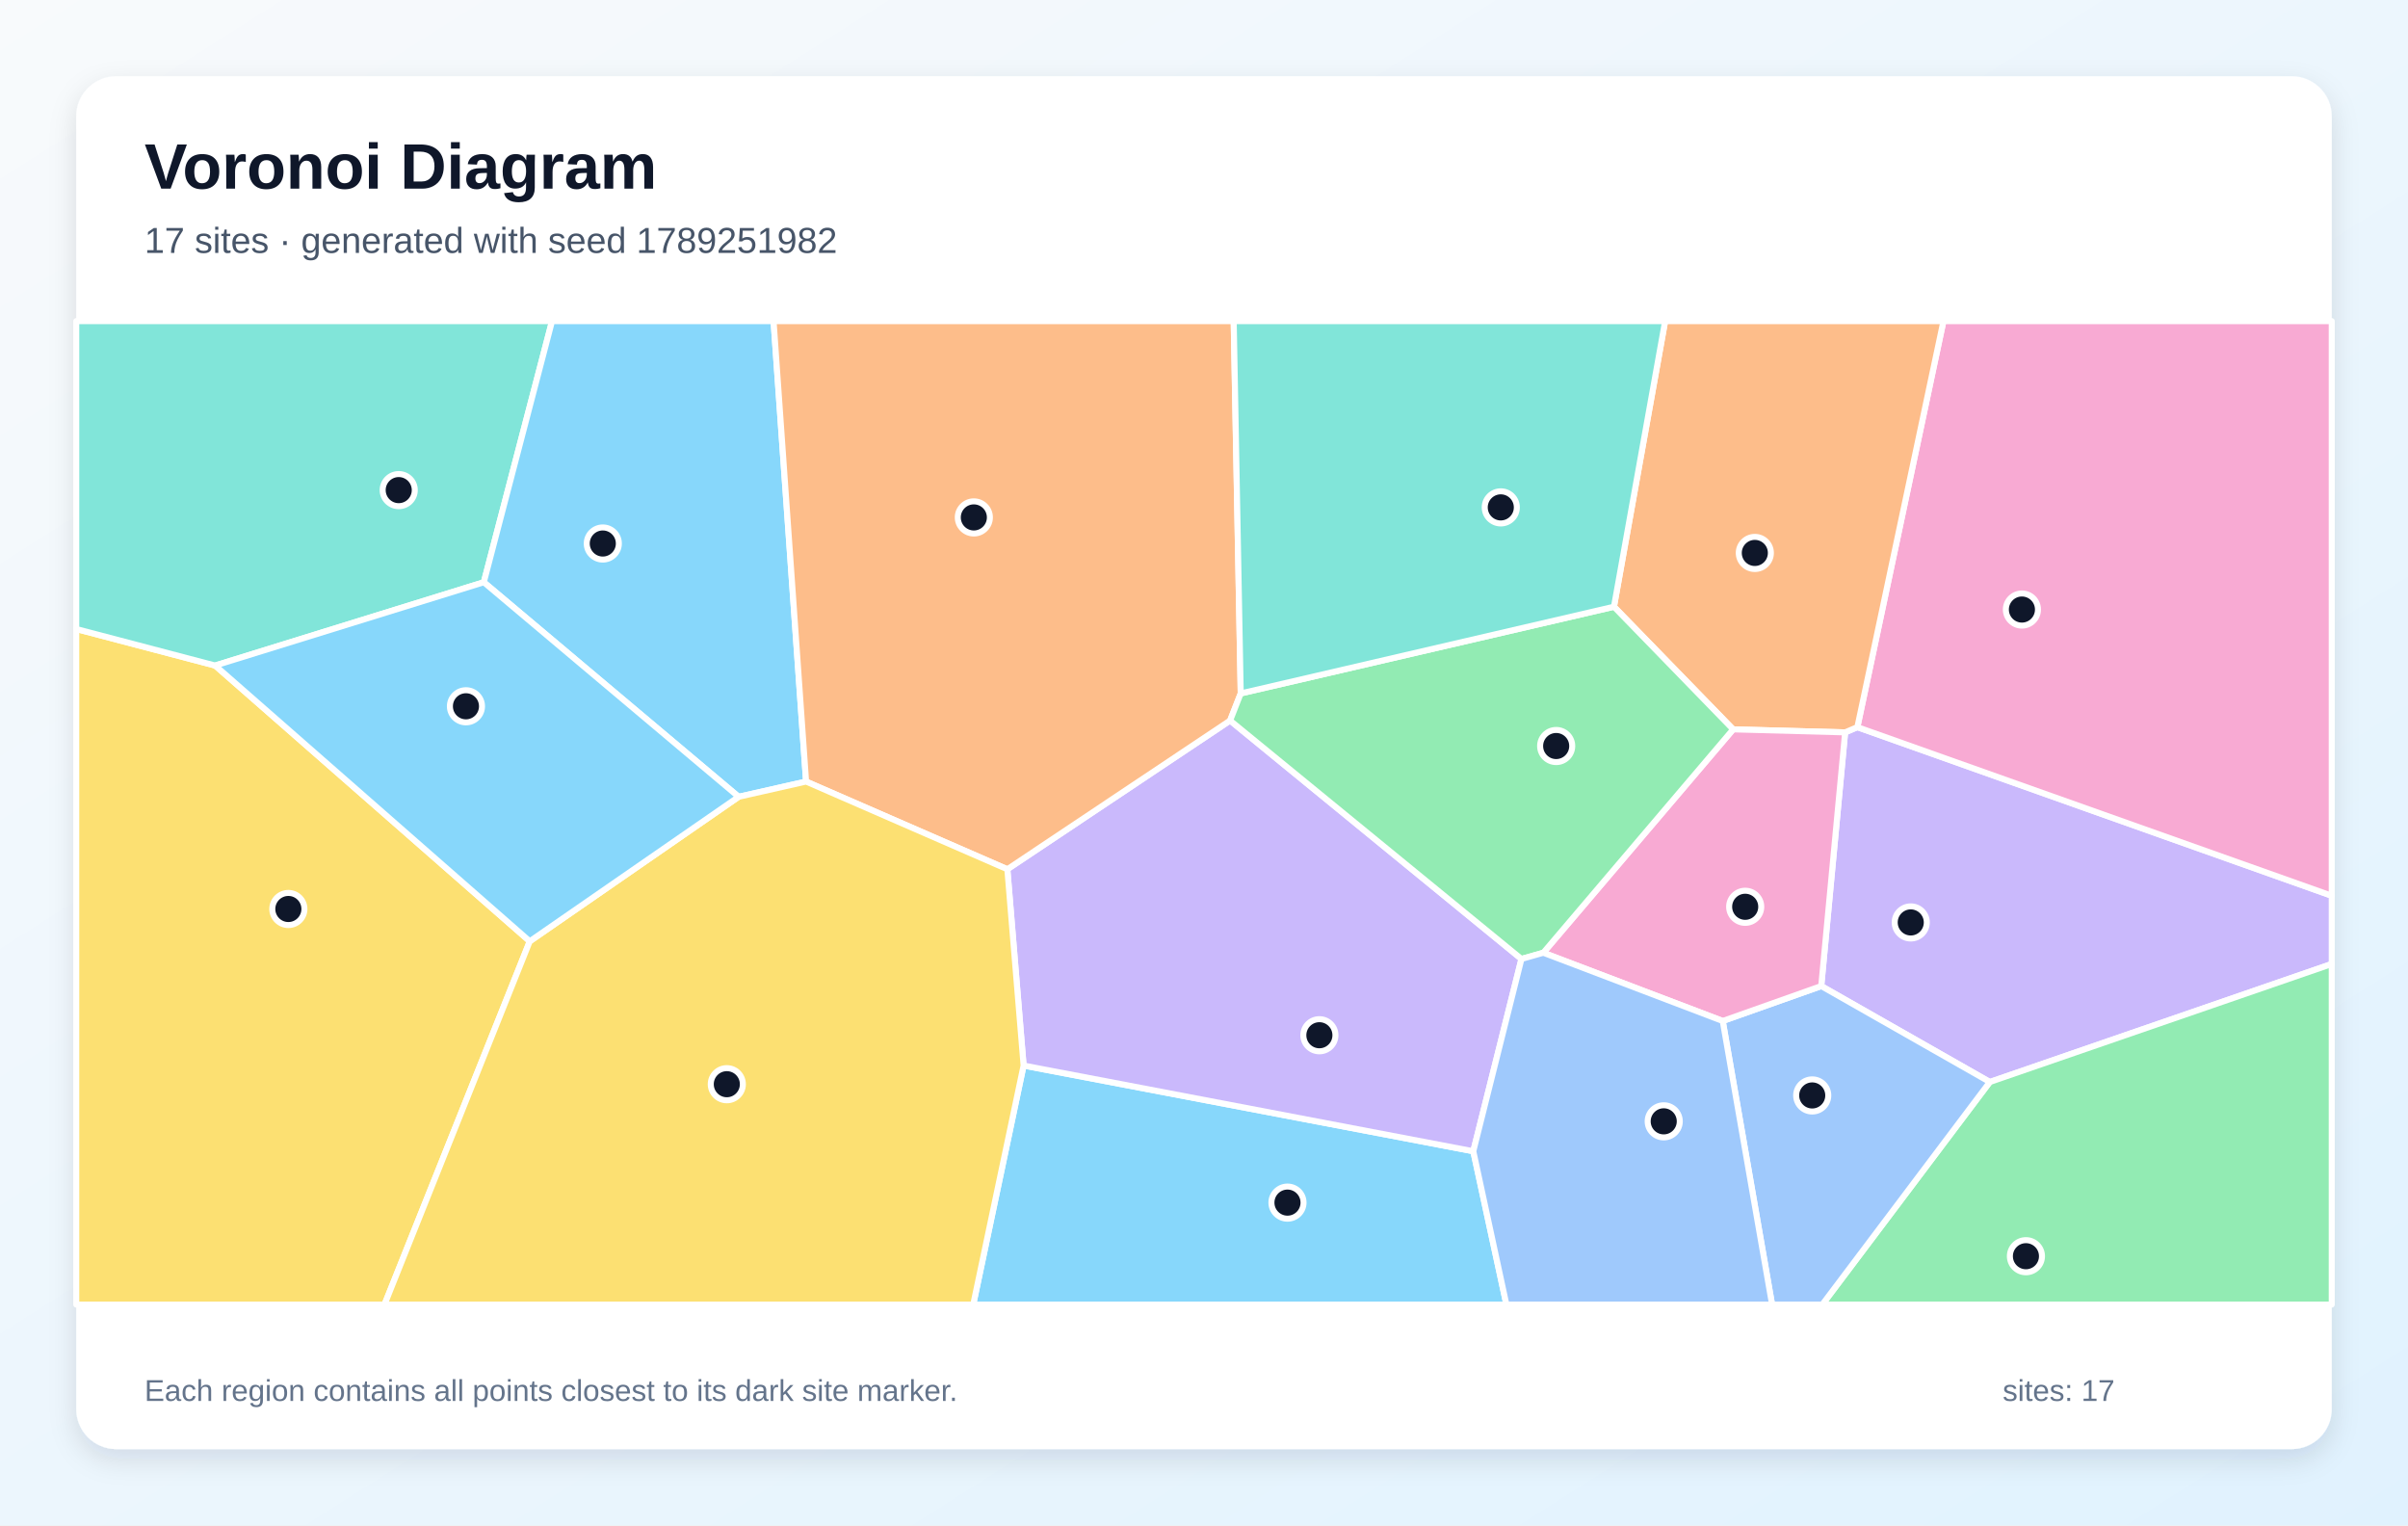
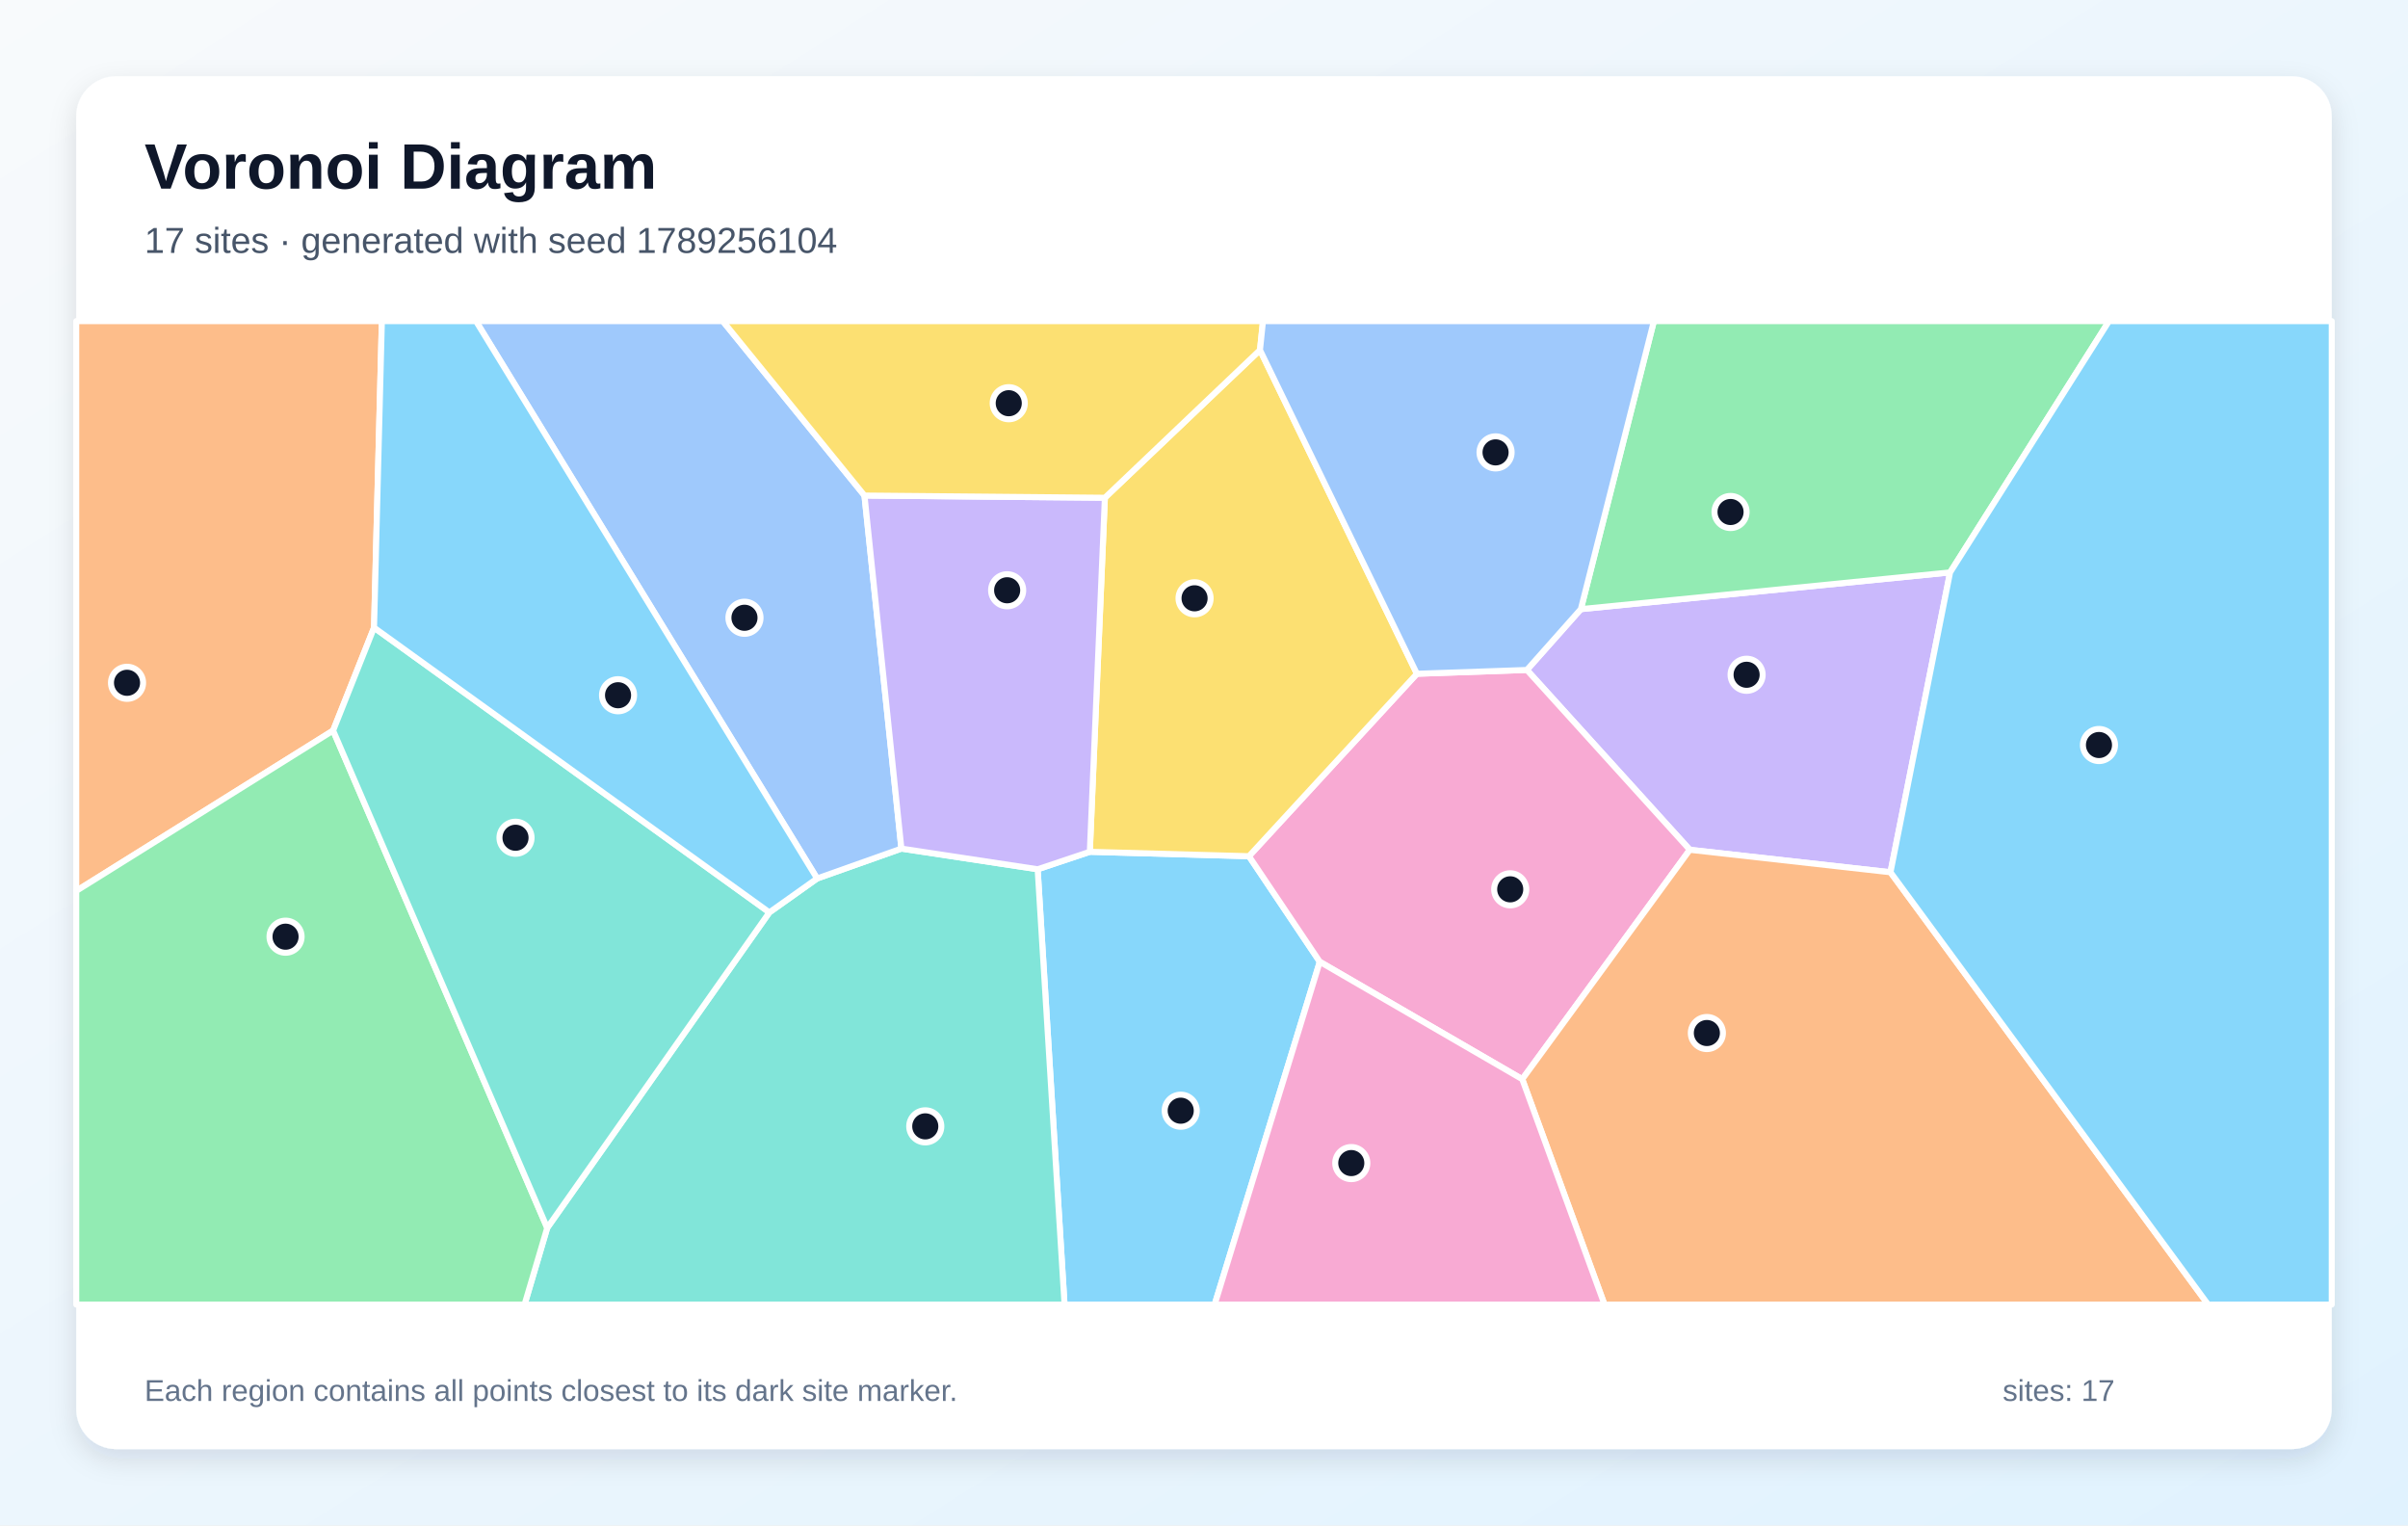
<svg xmlns="http://www.w3.org/2000/svg" width="1200" height="760" viewBox="0 0 1200 760" role="img" aria-labelledby="title description">
  <defs>
    <linearGradient id="background" x1="0" y1="0" x2="1" y2="1">
      <stop stop-color="#F8FAFC" />
      <stop offset="1" stop-color="#E0F2FE" />
    </linearGradient>
    <filter id="shadow" x="-10%" y="-10%" width="120%" height="120%">
      <feDropShadow dx="0" dy="5" stdDeviation="7" flood-color="#0F172A" flood-opacity=".12" />
    </filter>
  </defs>
  <rect width="1200" height="760" fill="url(#background)" />
  <rect x="38" y="38" width="1124" height="684" rx="20" fill="#FFFFFF" filter="url(#shadow)" />
  <g font-family="Arial, sans-serif">
    <text x="72" y="94" font-size="32" font-weight="700" fill="#0F172A">Voronoi Diagram</text>
-     <text x="72" y="126" font-size="18" fill="#475569">17 sites · generated with seed 1789251982</text>
+     <text x="72" y="126" font-size="18" fill="#475569">17 sites · generated with seed 1789256104</text>
  </g>
  <g stroke="#FFFFFF" stroke-width="3" stroke-linejoin="round">
-     <polygon points="510.1,530.9 734.2,573.6 750.7,650.0 485.0,650.0" fill="#38BDF8" fill-opacity="0.60" />
-     <polygon points="991.6,539.1 907.6,491.3 919.5,364.9 925.6,362.3 1162.0,446.3 1162.0,480.3" fill="#A78BFA" fill-opacity="0.60" />
-     <polygon points="925.6,362.3 968.5,160.0 1162.0,160.0 1162.0,446.3" fill="#F472B6" fill-opacity="0.60" />
-     <polygon points="925.6,362.3 919.5,364.9 863.7,363.4 804.3,302.3 829.8,160.0 968.5,160.0" fill="#FB923C" fill-opacity="0.60" />
-     <polygon points="38.0,313.4 107.2,331.6 264.0,469.0 191.6,650.0 38.0,650.0" fill="#FACC15" fill-opacity="0.60" />
-     <polygon points="991.6,539.1 1162.0,480.3 1162.0,650.0 908.1,650.0" fill="#4ADE80" fill-opacity="0.60" />
-     <polygon points="241.1,290.1 107.2,331.6 38.0,313.4 38.0,160.0 275.1,160.0" fill="#2DD4BF" fill-opacity="0.60" />
-     <polygon points="858.5,508.7 907.6,491.3 991.6,539.1 908.1,650.0 883.1,650.0" fill="#60A5FA" fill-opacity="0.60" />
-     <polygon points="368.1,397.0 241.1,290.1 275.1,160.0 385.5,160.0 401.7,389.4" fill="#38BDF8" fill-opacity="0.60" />
-     <polygon points="502.0,433.1 613.0,359.0 758.2,477.8 734.2,573.6 510.1,530.9" fill="#A78BFA" fill-opacity="0.60" />
-     <polygon points="858.5,508.7 769.1,474.7 863.7,363.4 919.5,364.9 907.6,491.3" fill="#F472B6" fill-opacity="0.60" />
-     <polygon points="618.3,345.5 613.0,359.0 502.0,433.1 401.7,389.4 385.5,160.0 614.8,160.0" fill="#FB923C" fill-opacity="0.60" />
-     <polygon points="264.0,469.0 368.1,397.0 401.7,389.4 502.0,433.1 510.1,530.9 485.0,650.0 191.6,650.0" fill="#FACC15" fill-opacity="0.60" />
-     <polygon points="618.3,345.5 804.3,302.3 863.7,363.4 769.1,474.7 758.2,477.8 613.0,359.0" fill="#4ADE80" fill-opacity="0.60" />
-     <polygon points="804.3,302.3 618.3,345.5 614.8,160.0 829.8,160.0" fill="#2DD4BF" fill-opacity="0.60" />
-     <polygon points="734.2,573.6 758.2,477.8 769.1,474.7 858.5,508.7 883.1,650.0 750.7,650.0" fill="#60A5FA" fill-opacity="0.60" />
-     <polygon points="264.0,469.0 107.2,331.6 241.1,290.1 368.1,397.0" fill="#38BDF8" fill-opacity="0.60" />
+     <polygon points="517.1,433.1 543.1,424.4 622.4,426.6 657.7,479.2 605.3,650.0 530.5,650.0" fill="#38BDF8" fill-opacity="0.60" />
+     <polygon points="942.1,434.6 842.1,423.4 760.9,333.8 787.8,303.5 971.8,285.2" fill="#A78BFA" fill-opacity="0.60" />
+     <polygon points="758.6,537.7 657.7,479.2 622.4,426.6 706.1,335.7 760.9,333.8 842.1,423.4" fill="#F472B6" fill-opacity="0.60" />
+     <polygon points="758.6,537.7 842.1,423.4 942.1,434.6 1100.4,650.0 799.6,650.0" fill="#FB923C" fill-opacity="0.60" />
+     <polygon points="706.1,335.7 622.4,426.6 543.1,424.4 550.6,248.0 627.9,174.4" fill="#FACC15" fill-opacity="0.60" />
+     <polygon points="971.8,285.2 787.8,303.5 824.2,160.0 1051.0,160.0" fill="#4ADE80" fill-opacity="0.60" />
+     <polygon points="272.7,611.8 383.4,454.6 407.2,437.7 449.2,422.8 517.1,433.1 530.5,650.0 261.4,650.0" fill="#2DD4BF" fill-opacity="0.60" />
+     <polygon points="430.8,246.9 449.2,422.8 407.2,437.7 237.2,160.0 360.2,160.0" fill="#60A5FA" fill-opacity="0.60" />
+     <polygon points="942.1,434.6 971.8,285.2 1051.0,160.0 1162.0,160.0 1162.0,650.0 1100.4,650.0" fill="#38BDF8" fill-opacity="0.60" />
+     <polygon points="550.6,248.0 543.1,424.4 517.1,433.1 449.2,422.8 430.8,246.9" fill="#A78BFA" fill-opacity="0.60" />
+     <polygon points="657.7,479.2 758.6,537.7 799.6,650.0 605.3,650.0" fill="#F472B6" fill-opacity="0.60" />
+     <polygon points="186.4,312.7 166.0,364.0 38.0,443.9 38.0,160.0 190.3,160.0" fill="#FB923C" fill-opacity="0.60" />
+     <polygon points="627.9,174.4 550.6,248.0 430.8,246.9 360.2,160.0 629.4,160.0" fill="#FACC15" fill-opacity="0.60" />
+     <polygon points="38.0,443.9 166.0,364.0 272.7,611.8 261.4,650.0 38.0,650.0" fill="#4ADE80" fill-opacity="0.60" />
+     <polygon points="166.0,364.0 186.4,312.7 383.4,454.6 272.7,611.8" fill="#2DD4BF" fill-opacity="0.60" />
+     <polygon points="787.8,303.5 760.9,333.8 706.1,335.7 627.9,174.4 629.4,160.0 824.2,160.0" fill="#60A5FA" fill-opacity="0.60" />
+     <polygon points="186.4,312.7 190.3,160.0 237.2,160.0 407.2,437.7 383.4,454.6" fill="#38BDF8" fill-opacity="0.60" />
  </g>
  <g>
-     <circle cx="641.6" cy="599.2" r="8" fill="#0F172A" stroke="#FFFFFF" stroke-width="3" />
-     <circle cx="952.2" cy="459.6" r="8" fill="#0F172A" stroke="#FFFFFF" stroke-width="3" />
-     <circle cx="1007.6" cy="303.7" r="8" fill="#0F172A" stroke="#FFFFFF" stroke-width="3" />
-     <circle cx="874.5" cy="275.5" r="8" fill="#0F172A" stroke="#FFFFFF" stroke-width="3" />
-     <circle cx="143.7" cy="452.9" r="8" fill="#0F172A" stroke="#FFFFFF" stroke-width="3" />
-     <circle cx="1009.6" cy="625.9" r="8" fill="#0F172A" stroke="#FFFFFF" stroke-width="3" />
-     <circle cx="198.7" cy="244.2" r="8" fill="#0F172A" stroke="#FFFFFF" stroke-width="3" />
-     <circle cx="903.1" cy="545.8" r="8" fill="#0F172A" stroke="#FFFFFF" stroke-width="3" />
-     <circle cx="300.4" cy="270.8" r="8" fill="#0F172A" stroke="#FFFFFF" stroke-width="3" />
-     <circle cx="657.5" cy="515.8" r="8" fill="#0F172A" stroke="#FFFFFF" stroke-width="3" />
-     <circle cx="869.7" cy="451.8" r="8" fill="#0F172A" stroke="#FFFFFF" stroke-width="3" />
-     <circle cx="485.3" cy="257.8" r="8" fill="#0F172A" stroke="#FFFFFF" stroke-width="3" />
-     <circle cx="362.2" cy="540.2" r="8" fill="#0F172A" stroke="#FFFFFF" stroke-width="3" />
-     <circle cx="775.5" cy="371.7" r="8" fill="#0F172A" stroke="#FFFFFF" stroke-width="3" />
-     <circle cx="747.9" cy="252.8" r="8" fill="#0F172A" stroke="#FFFFFF" stroke-width="3" />
-     <circle cx="829.1" cy="558.7" r="8" fill="#0F172A" stroke="#FFFFFF" stroke-width="3" />
-     <circle cx="232.2" cy="351.9" r="8" fill="#0F172A" stroke="#FFFFFF" stroke-width="3" />
+     <circle cx="588.4" cy="553.4" r="8" fill="#0F172A" stroke="#FFFFFF" stroke-width="3" />
+     <circle cx="870.4" cy="336.2" r="8" fill="#0F172A" stroke="#FFFFFF" stroke-width="3" />
+     <circle cx="752.6" cy="443.1" r="8" fill="#0F172A" stroke="#FFFFFF" stroke-width="3" />
+     <circle cx="850.6" cy="514.7" r="8" fill="#0F172A" stroke="#FFFFFF" stroke-width="3" />
+     <circle cx="595.3" cy="298.1" r="8" fill="#0F172A" stroke="#FFFFFF" stroke-width="3" />
+     <circle cx="862.4" cy="255.1" r="8" fill="#0F172A" stroke="#FFFFFF" stroke-width="3" />
+     <circle cx="461.1" cy="561.2" r="8" fill="#0F172A" stroke="#FFFFFF" stroke-width="3" />
+     <circle cx="371.0" cy="307.8" r="8" fill="#0F172A" stroke="#FFFFFF" stroke-width="3" />
+     <circle cx="1046.0" cy="371.2" r="8" fill="#0F172A" stroke="#FFFFFF" stroke-width="3" />
+     <circle cx="501.9" cy="294.1" r="8" fill="#0F172A" stroke="#FFFFFF" stroke-width="3" />
+     <circle cx="673.4" cy="579.5" r="8" fill="#0F172A" stroke="#FFFFFF" stroke-width="3" />
+     <circle cx="63.3" cy="340.2" r="8" fill="#0F172A" stroke="#FFFFFF" stroke-width="3" />
+     <circle cx="502.7" cy="200.9" r="8" fill="#0F172A" stroke="#FFFFFF" stroke-width="3" />
+     <circle cx="142.3" cy="466.7" r="8" fill="#0F172A" stroke="#FFFFFF" stroke-width="3" />
+     <circle cx="256.9" cy="417.4" r="8" fill="#0F172A" stroke="#FFFFFF" stroke-width="3" />
+     <circle cx="745.3" cy="225.4" r="8" fill="#0F172A" stroke="#FFFFFF" stroke-width="3" />
+     <circle cx="308.0" cy="346.4" r="8" fill="#0F172A" stroke="#FFFFFF" stroke-width="3" />
  </g>
  <g font-family="Arial, sans-serif" font-size="15" fill="#64748B">
    <text x="72" y="698">Each region contains all points closest to its dark site marker.</text>
    <text x="998" y="698">sites: 17</text>
  </g>
</svg>
